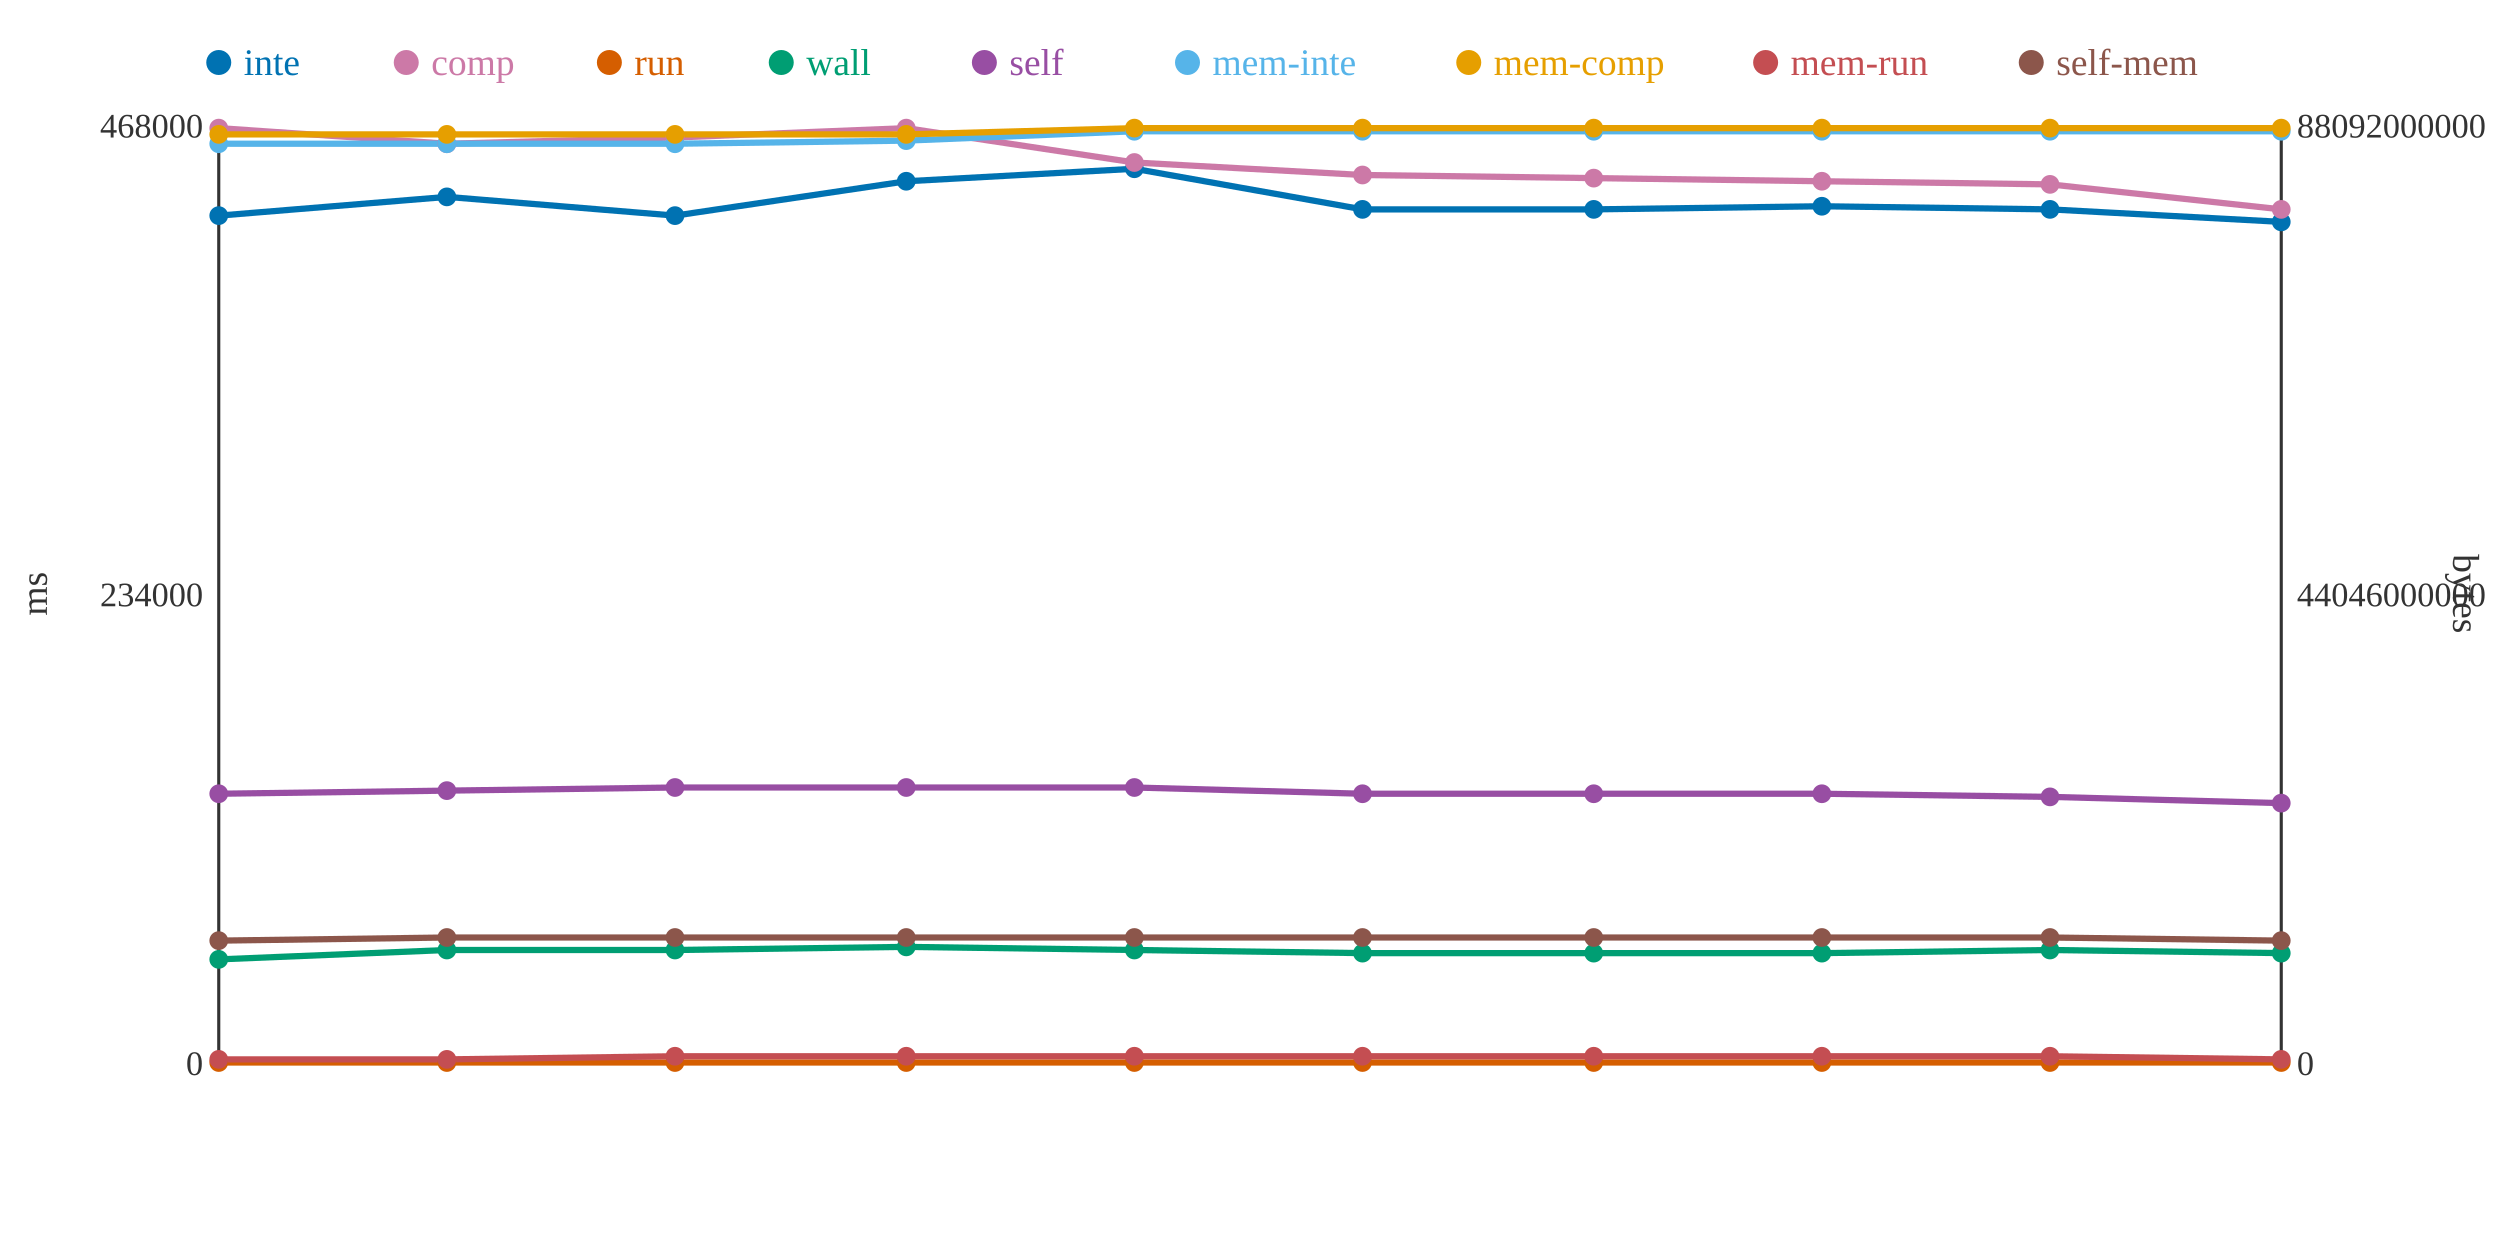
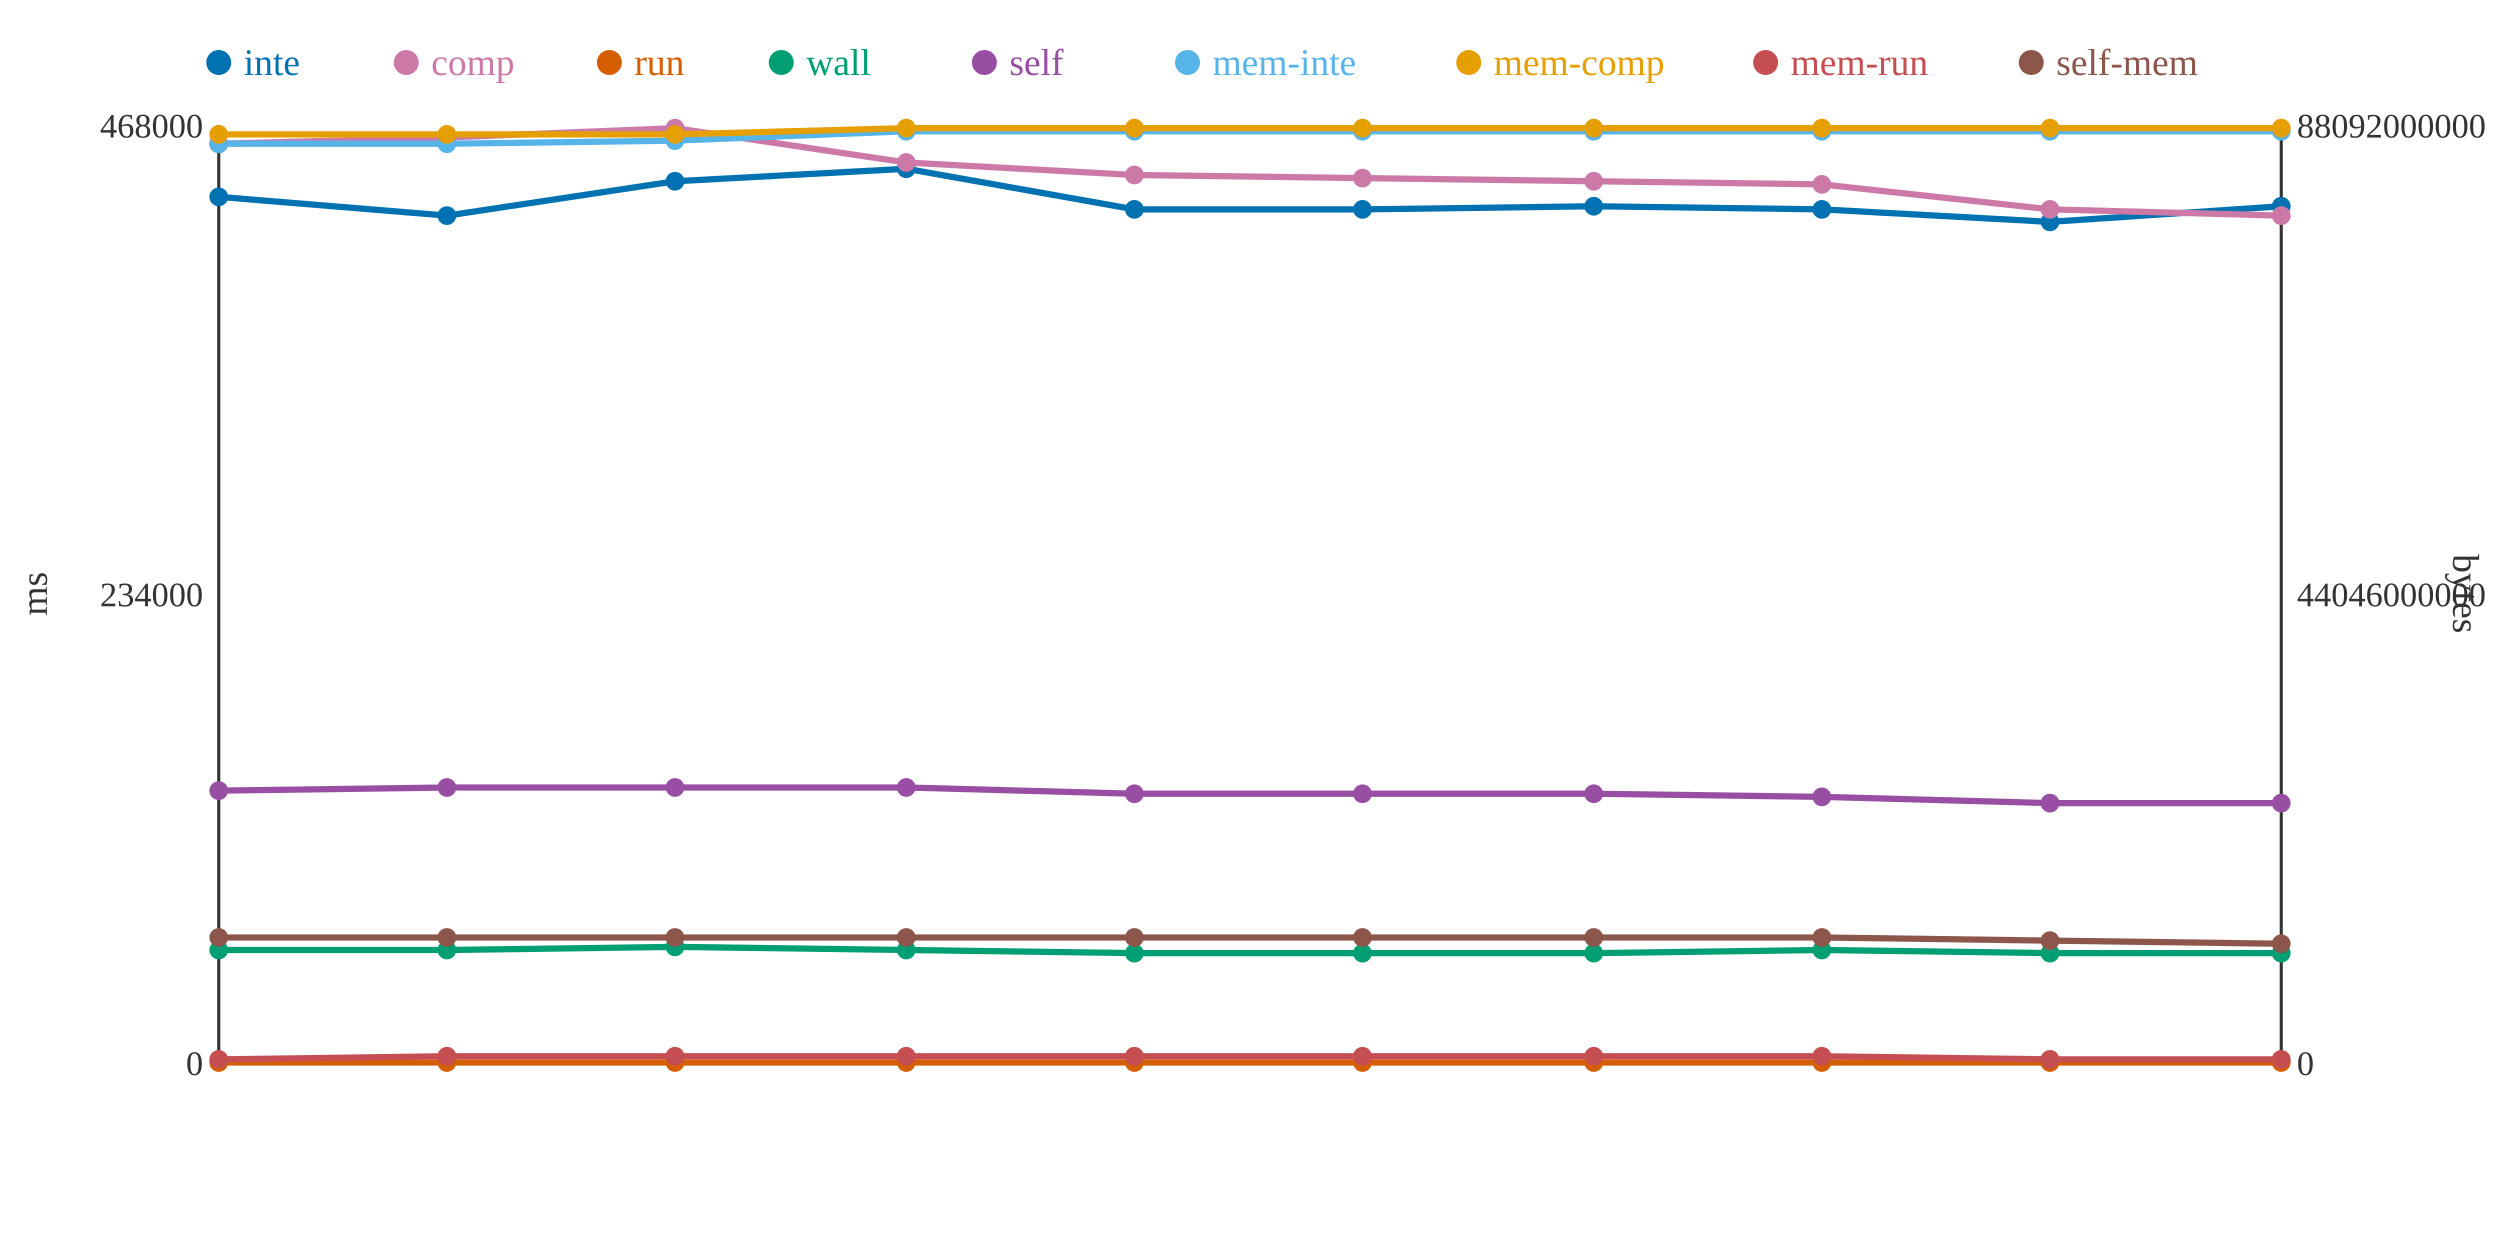
<svg xmlns="http://www.w3.org/2000/svg" width="800" height="400">
  <rect width="800" height="400" fill="white" />
  <line x1="70" y1="40" x2="70" y2="340" stroke="#333" stroke-width="1" />
  <line x1="70" y1="340" x2="730" y2="340" stroke="#333" stroke-width="1" />
  <line x1="730" y1="40" x2="730" y2="340" stroke="#333" stroke-width="1" />
  <text x="65" y="344" text-anchor="end" font-size="11" fill="#333">0</text>
  <text x="65" y="194" text-anchor="end" font-size="11" fill="#333">234000</text>
  <text x="65" y="44" text-anchor="end" font-size="11" fill="#333">468000</text>
  <text x="15" y="190" text-anchor="middle" font-size="12" fill="#333" transform="rotate(-90 15 190)">ms</text>
  <text x="735" y="344" text-anchor="start" font-size="11" fill="#333">0</text>
  <text x="735" y="194" text-anchor="start" font-size="11" fill="#333">44046000000</text>
  <text x="735" y="44" text-anchor="start" font-size="11" fill="#333">88092000000</text>
  <text x="785" y="190" text-anchor="middle" font-size="12" fill="#333" transform="rotate(90 785 190)">bytes</text>
-   <polyline points="70,69 143,63 216,69 290,58 363,54 436,67 510,67 583,66 656,67 730,71" fill="none" stroke="#0072B2" stroke-width="2" />
-   <polyline points="70,41 143,46 216,44 290,41 363,52 436,56 510,57 583,58 656,59 730,67" fill="none" stroke="#CC79A7" stroke-width="2" />
+   <polyline points="70,63 143,69 216,58 290,54 363,67 436,67 510,66 583,67 656,71 730,66" fill="none" stroke="#0072B2" stroke-width="2" />
+   <polyline points="70,46 143,44 216,41 290,52 363,56 436,57 510,58 583,59 656,67 730,69" fill="none" stroke="#CC79A7" stroke-width="2" />
  <polyline points="70,340 143,340 216,340 290,340 363,340 436,340 510,340 583,340 656,340 730,340" fill="none" stroke="#D55E00" stroke-width="2" />
-   <polyline points="70,307 143,304 216,304 290,303 363,304 436,305 510,305 583,305 656,304 730,305" fill="none" stroke="#009E73" stroke-width="2" />
-   <polyline points="70,254 143,253 216,252 290,252 363,252 436,254 510,254 583,254 656,255 730,257" fill="none" stroke="#984EA3" stroke-width="2" />
-   <polyline points="70,46 143,46 216,46 290,45 363,42 436,42 510,42 583,42 656,42 730,42" fill="none" stroke="#56B4E9" stroke-width="2" />
-   <polyline points="70,43 143,43 216,43 290,43 363,41 436,41 510,41 583,41 656,41 730,41" fill="none" stroke="#E69F00" stroke-width="2" />
-   <polyline points="70,339 143,339 216,338 290,338 363,338 436,338 510,338 583,338 656,338 730,339" fill="none" stroke="#C44E52" stroke-width="2" />
-   <polyline points="70,301 143,300 216,300 290,300 363,300 436,300 510,300 583,300 656,300 730,301" fill="none" stroke="#8C564B" stroke-width="2" />
-   <circle cx="70" cy="69" r="3" fill="#0072B2" />
-   <circle cx="70" cy="41" r="3" fill="#CC79A7" />
+   <polyline points="70,304 143,304 216,303 290,304 363,305 436,305 510,305 583,304 656,305 730,305" fill="none" stroke="#009E73" stroke-width="2" />
+   <polyline points="70,253 143,252 216,252 290,252 363,254 436,254 510,254 583,255 656,257 730,257" fill="none" stroke="#984EA3" stroke-width="2" />
+   <polyline points="70,46 143,46 216,45 290,42 363,42 436,42 510,42 583,42 656,42 730,42" fill="none" stroke="#56B4E9" stroke-width="2" />
+   <polyline points="70,43 143,43 216,43 290,41 363,41 436,41 510,41 583,41 656,41 730,41" fill="none" stroke="#E69F00" stroke-width="2" />
+   <polyline points="70,339 143,338 216,338 290,338 363,338 436,338 510,338 583,338 656,339 730,339" fill="none" stroke="#C44E52" stroke-width="2" />
+   <polyline points="70,300 143,300 216,300 290,300 363,300 436,300 510,300 583,300 656,301 730,302" fill="none" stroke="#8C564B" stroke-width="2" />
+   <circle cx="70" cy="63" r="3" fill="#0072B2" />
+   <circle cx="70" cy="46" r="3" fill="#CC79A7" />
  <circle cx="70" cy="340" r="3" fill="#D55E00" />
-   <circle cx="70" cy="307" r="3" fill="#009E73" />
-   <circle cx="70" cy="254" r="3" fill="#984EA3" />
+   <circle cx="70" cy="304" r="3" fill="#009E73" />
+   <circle cx="70" cy="253" r="3" fill="#984EA3" />
  <circle cx="70" cy="46" r="3" fill="#56B4E9" />
  <circle cx="70" cy="43" r="3" fill="#E69F00" />
  <circle cx="70" cy="339" r="3" fill="#C44E52" />
-   <circle cx="70" cy="301" r="3" fill="#8C564B" />
-   <circle cx="143" cy="63" r="3" fill="#0072B2" />
-   <circle cx="143" cy="46" r="3" fill="#CC79A7" />
+   <circle cx="70" cy="300" r="3" fill="#8C564B" />
+   <circle cx="143" cy="69" r="3" fill="#0072B2" />
+   <circle cx="143" cy="44" r="3" fill="#CC79A7" />
  <circle cx="143" cy="340" r="3" fill="#D55E00" />
  <circle cx="143" cy="304" r="3" fill="#009E73" />
-   <circle cx="143" cy="253" r="3" fill="#984EA3" />
+   <circle cx="143" cy="252" r="3" fill="#984EA3" />
  <circle cx="143" cy="46" r="3" fill="#56B4E9" />
  <circle cx="143" cy="43" r="3" fill="#E69F00" />
-   <circle cx="143" cy="339" r="3" fill="#C44E52" />
+   <circle cx="143" cy="338" r="3" fill="#C44E52" />
  <circle cx="143" cy="300" r="3" fill="#8C564B" />
-   <circle cx="216" cy="69" r="3" fill="#0072B2" />
-   <circle cx="216" cy="44" r="3" fill="#CC79A7" />
+   <circle cx="216" cy="58" r="3" fill="#0072B2" />
+   <circle cx="216" cy="41" r="3" fill="#CC79A7" />
  <circle cx="216" cy="340" r="3" fill="#D55E00" />
-   <circle cx="216" cy="304" r="3" fill="#009E73" />
+   <circle cx="216" cy="303" r="3" fill="#009E73" />
  <circle cx="216" cy="252" r="3" fill="#984EA3" />
-   <circle cx="216" cy="46" r="3" fill="#56B4E9" />
+   <circle cx="216" cy="45" r="3" fill="#56B4E9" />
  <circle cx="216" cy="43" r="3" fill="#E69F00" />
  <circle cx="216" cy="338" r="3" fill="#C44E52" />
  <circle cx="216" cy="300" r="3" fill="#8C564B" />
-   <circle cx="290" cy="58" r="3" fill="#0072B2" />
-   <circle cx="290" cy="41" r="3" fill="#CC79A7" />
+   <circle cx="290" cy="54" r="3" fill="#0072B2" />
+   <circle cx="290" cy="52" r="3" fill="#CC79A7" />
  <circle cx="290" cy="340" r="3" fill="#D55E00" />
-   <circle cx="290" cy="303" r="3" fill="#009E73" />
+   <circle cx="290" cy="304" r="3" fill="#009E73" />
  <circle cx="290" cy="252" r="3" fill="#984EA3" />
-   <circle cx="290" cy="45" r="3" fill="#56B4E9" />
-   <circle cx="290" cy="43" r="3" fill="#E69F00" />
+   <circle cx="290" cy="42" r="3" fill="#56B4E9" />
+   <circle cx="290" cy="41" r="3" fill="#E69F00" />
  <circle cx="290" cy="338" r="3" fill="#C44E52" />
  <circle cx="290" cy="300" r="3" fill="#8C564B" />
-   <circle cx="363" cy="54" r="3" fill="#0072B2" />
-   <circle cx="363" cy="52" r="3" fill="#CC79A7" />
+   <circle cx="363" cy="67" r="3" fill="#0072B2" />
+   <circle cx="363" cy="56" r="3" fill="#CC79A7" />
  <circle cx="363" cy="340" r="3" fill="#D55E00" />
-   <circle cx="363" cy="304" r="3" fill="#009E73" />
-   <circle cx="363" cy="252" r="3" fill="#984EA3" />
+   <circle cx="363" cy="305" r="3" fill="#009E73" />
+   <circle cx="363" cy="254" r="3" fill="#984EA3" />
  <circle cx="363" cy="42" r="3" fill="#56B4E9" />
  <circle cx="363" cy="41" r="3" fill="#E69F00" />
  <circle cx="363" cy="338" r="3" fill="#C44E52" />
  <circle cx="363" cy="300" r="3" fill="#8C564B" />
  <circle cx="436" cy="67" r="3" fill="#0072B2" />
-   <circle cx="436" cy="56" r="3" fill="#CC79A7" />
+   <circle cx="436" cy="57" r="3" fill="#CC79A7" />
  <circle cx="436" cy="340" r="3" fill="#D55E00" />
  <circle cx="436" cy="305" r="3" fill="#009E73" />
  <circle cx="436" cy="254" r="3" fill="#984EA3" />
  <circle cx="436" cy="42" r="3" fill="#56B4E9" />
  <circle cx="436" cy="41" r="3" fill="#E69F00" />
  <circle cx="436" cy="338" r="3" fill="#C44E52" />
  <circle cx="436" cy="300" r="3" fill="#8C564B" />
-   <circle cx="510" cy="67" r="3" fill="#0072B2" />
-   <circle cx="510" cy="57" r="3" fill="#CC79A7" />
+   <circle cx="510" cy="66" r="3" fill="#0072B2" />
+   <circle cx="510" cy="58" r="3" fill="#CC79A7" />
  <circle cx="510" cy="340" r="3" fill="#D55E00" />
  <circle cx="510" cy="305" r="3" fill="#009E73" />
  <circle cx="510" cy="254" r="3" fill="#984EA3" />
  <circle cx="510" cy="42" r="3" fill="#56B4E9" />
  <circle cx="510" cy="41" r="3" fill="#E69F00" />
  <circle cx="510" cy="338" r="3" fill="#C44E52" />
  <circle cx="510" cy="300" r="3" fill="#8C564B" />
-   <circle cx="583" cy="66" r="3" fill="#0072B2" />
-   <circle cx="583" cy="58" r="3" fill="#CC79A7" />
+   <circle cx="583" cy="67" r="3" fill="#0072B2" />
+   <circle cx="583" cy="59" r="3" fill="#CC79A7" />
  <circle cx="583" cy="340" r="3" fill="#D55E00" />
-   <circle cx="583" cy="305" r="3" fill="#009E73" />
-   <circle cx="583" cy="254" r="3" fill="#984EA3" />
+   <circle cx="583" cy="304" r="3" fill="#009E73" />
+   <circle cx="583" cy="255" r="3" fill="#984EA3" />
  <circle cx="583" cy="42" r="3" fill="#56B4E9" />
  <circle cx="583" cy="41" r="3" fill="#E69F00" />
  <circle cx="583" cy="338" r="3" fill="#C44E52" />
  <circle cx="583" cy="300" r="3" fill="#8C564B" />
-   <circle cx="656" cy="67" r="3" fill="#0072B2" />
-   <circle cx="656" cy="59" r="3" fill="#CC79A7" />
+   <circle cx="656" cy="71" r="3" fill="#0072B2" />
+   <circle cx="656" cy="67" r="3" fill="#CC79A7" />
  <circle cx="656" cy="340" r="3" fill="#D55E00" />
-   <circle cx="656" cy="304" r="3" fill="#009E73" />
-   <circle cx="656" cy="255" r="3" fill="#984EA3" />
+   <circle cx="656" cy="305" r="3" fill="#009E73" />
+   <circle cx="656" cy="257" r="3" fill="#984EA3" />
  <circle cx="656" cy="42" r="3" fill="#56B4E9" />
  <circle cx="656" cy="41" r="3" fill="#E69F00" />
-   <circle cx="656" cy="338" r="3" fill="#C44E52" />
-   <circle cx="656" cy="300" r="3" fill="#8C564B" />
-   <circle cx="730" cy="71" r="3" fill="#0072B2" />
-   <circle cx="730" cy="67" r="3" fill="#CC79A7" />
+   <circle cx="656" cy="339" r="3" fill="#C44E52" />
+   <circle cx="656" cy="301" r="3" fill="#8C564B" />
+   <circle cx="730" cy="66" r="3" fill="#0072B2" />
+   <circle cx="730" cy="69" r="3" fill="#CC79A7" />
  <circle cx="730" cy="340" r="3" fill="#D55E00" />
  <circle cx="730" cy="305" r="3" fill="#009E73" />
  <circle cx="730" cy="257" r="3" fill="#984EA3" />
  <circle cx="730" cy="42" r="3" fill="#56B4E9" />
  <circle cx="730" cy="41" r="3" fill="#E69F00" />
  <circle cx="730" cy="339" r="3" fill="#C44E52" />
-   <circle cx="730" cy="301" r="3" fill="#8C564B" />
+   <circle cx="730" cy="302" r="3" fill="#8C564B" />
  <circle cx="70" cy="20" r="4" fill="#0072B2" />
  <text x="78" y="24" text-anchor="start" font-size="12" fill="#0072B2">inte</text>
  <circle cx="130" cy="20" r="4" fill="#CC79A7" />
  <text x="138" y="24" text-anchor="start" font-size="12" fill="#CC79A7">comp</text>
  <circle cx="195" cy="20" r="4" fill="#D55E00" />
  <text x="203" y="24" text-anchor="start" font-size="12" fill="#D55E00">run</text>
  <circle cx="250" cy="20" r="4" fill="#009E73" />
  <text x="258" y="24" text-anchor="start" font-size="12" fill="#009E73">wall</text>
  <circle cx="315" cy="20" r="4" fill="#984EA3" />
  <text x="323" y="24" text-anchor="start" font-size="12" fill="#984EA3">self</text>
  <circle cx="380" cy="20" r="4" fill="#56B4E9" />
  <text x="388" y="24" text-anchor="start" font-size="12" fill="#56B4E9">mem-inte</text>
  <circle cx="470" cy="20" r="4" fill="#E69F00" />
  <text x="478" y="24" text-anchor="start" font-size="12" fill="#E69F00">mem-comp</text>
  <circle cx="565" cy="20" r="4" fill="#C44E52" />
  <text x="573" y="24" text-anchor="start" font-size="12" fill="#C44E52">mem-run</text>
  <circle cx="650" cy="20" r="4" fill="#8C564B" />
  <text x="658" y="24" text-anchor="start" font-size="12" fill="#8C564B">self-mem</text>
</svg>
